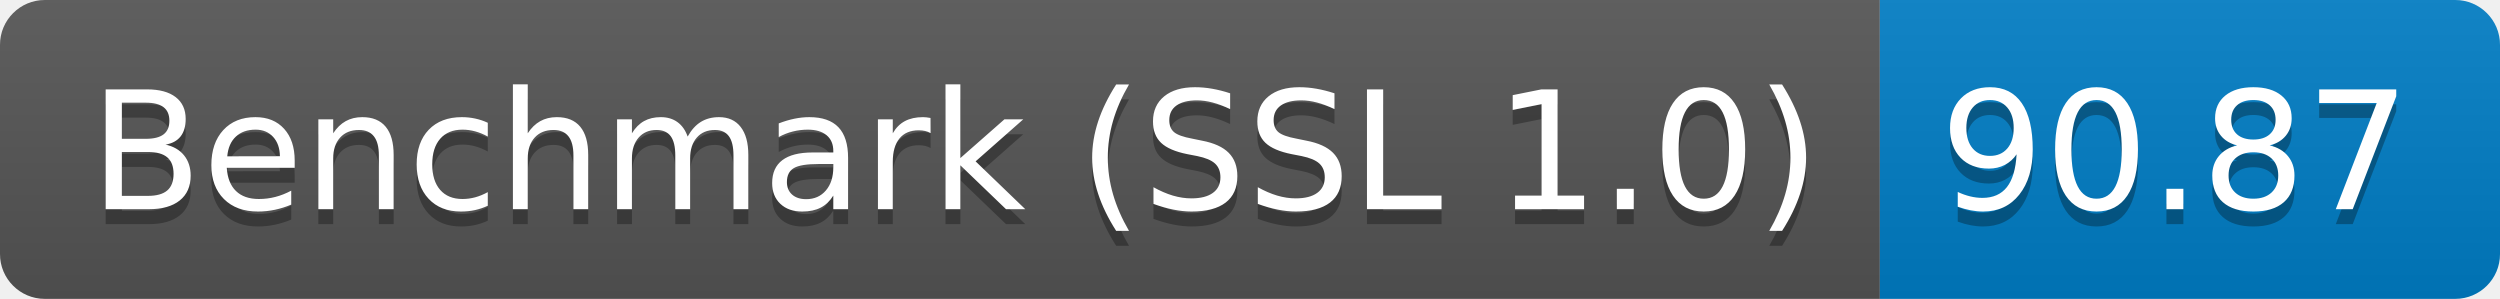
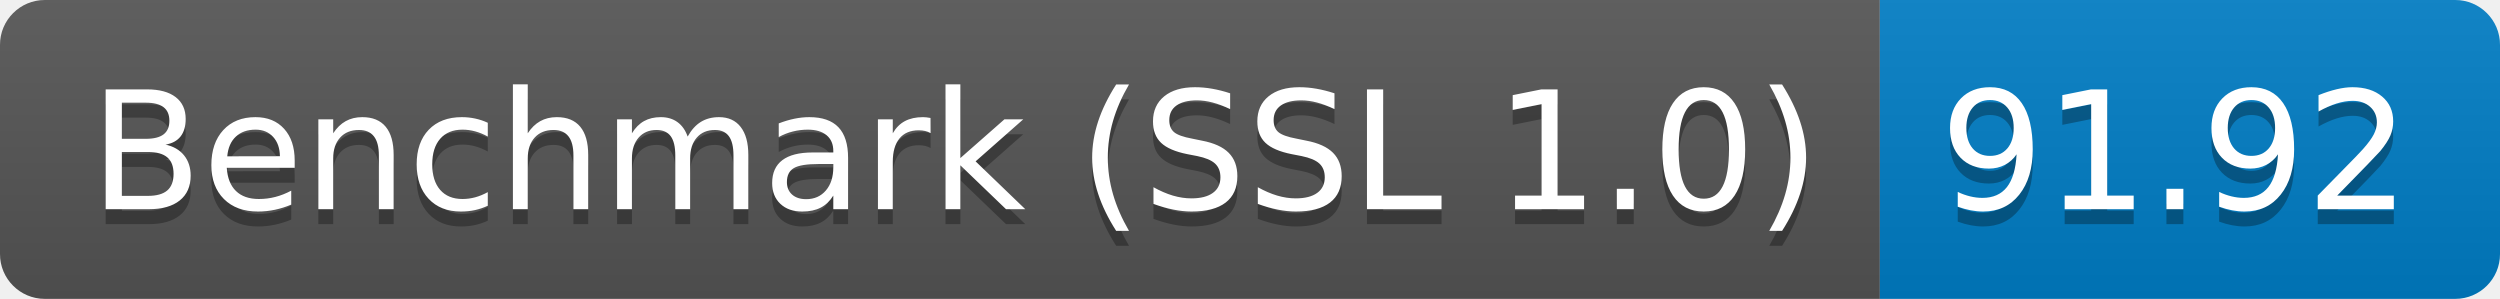
<svg xmlns="http://www.w3.org/2000/svg" height="20" width="167.3">
  <linearGradient id="smooth" x2="0" y2="100%">
    <stop offset="0" stop-color="#bbb" stop-opacity=".1" />
    <stop offset="1" stop-opacity=".1" />
  </linearGradient>
  <clipPath id="round">
    <rect fill="#fff" height="20" rx="3" width="167.3" />
  </clipPath>
  <g clip-path="url(#round)">
    <rect fill="#555" height="20" width="125.8" />
    <rect fill="#007ec6" height="20" width="41.5" x="125.8" />
    <rect fill="url(#smooth)" height="20" width="167.3" />
  </g>
  <g fill="#fff" font-family="DejaVu Sans,Verdana,Geneva,sans-serif" font-size="110" text-anchor="middle">
    <text fill="#010101" fill-opacity=".3" lengthAdjust="spacing" textLength="1158.0" transform="scale(0.1)" x="639.0" y="150">Benchmark (SSL 1.0)</text>
    <text lengthAdjust="spacing" textLength="1158.0" transform="scale(0.1)" x="639.0" y="140">Benchmark (SSL 1.0)</text>
-     <text fill="#010101" fill-opacity=".3" lengthAdjust="spacing" textLength="315.0" transform="scale(0.1)" x="1455.5" y="150">90.87</text>
-     <text lengthAdjust="spacing" textLength="315.0" transform="scale(0.1)" x="1455.5" y="140">90.87</text>
+     <text fill="#010101" fill-opacity=".3" lengthAdjust="spacing" textLength="315.0" transform="scale(0.1)" x="1455.5" y="150">91.92</text>
+     <text lengthAdjust="spacing" textLength="315.0" transform="scale(0.1)" x="1455.5" y="140">91.92</text>
  </g>
</svg>
